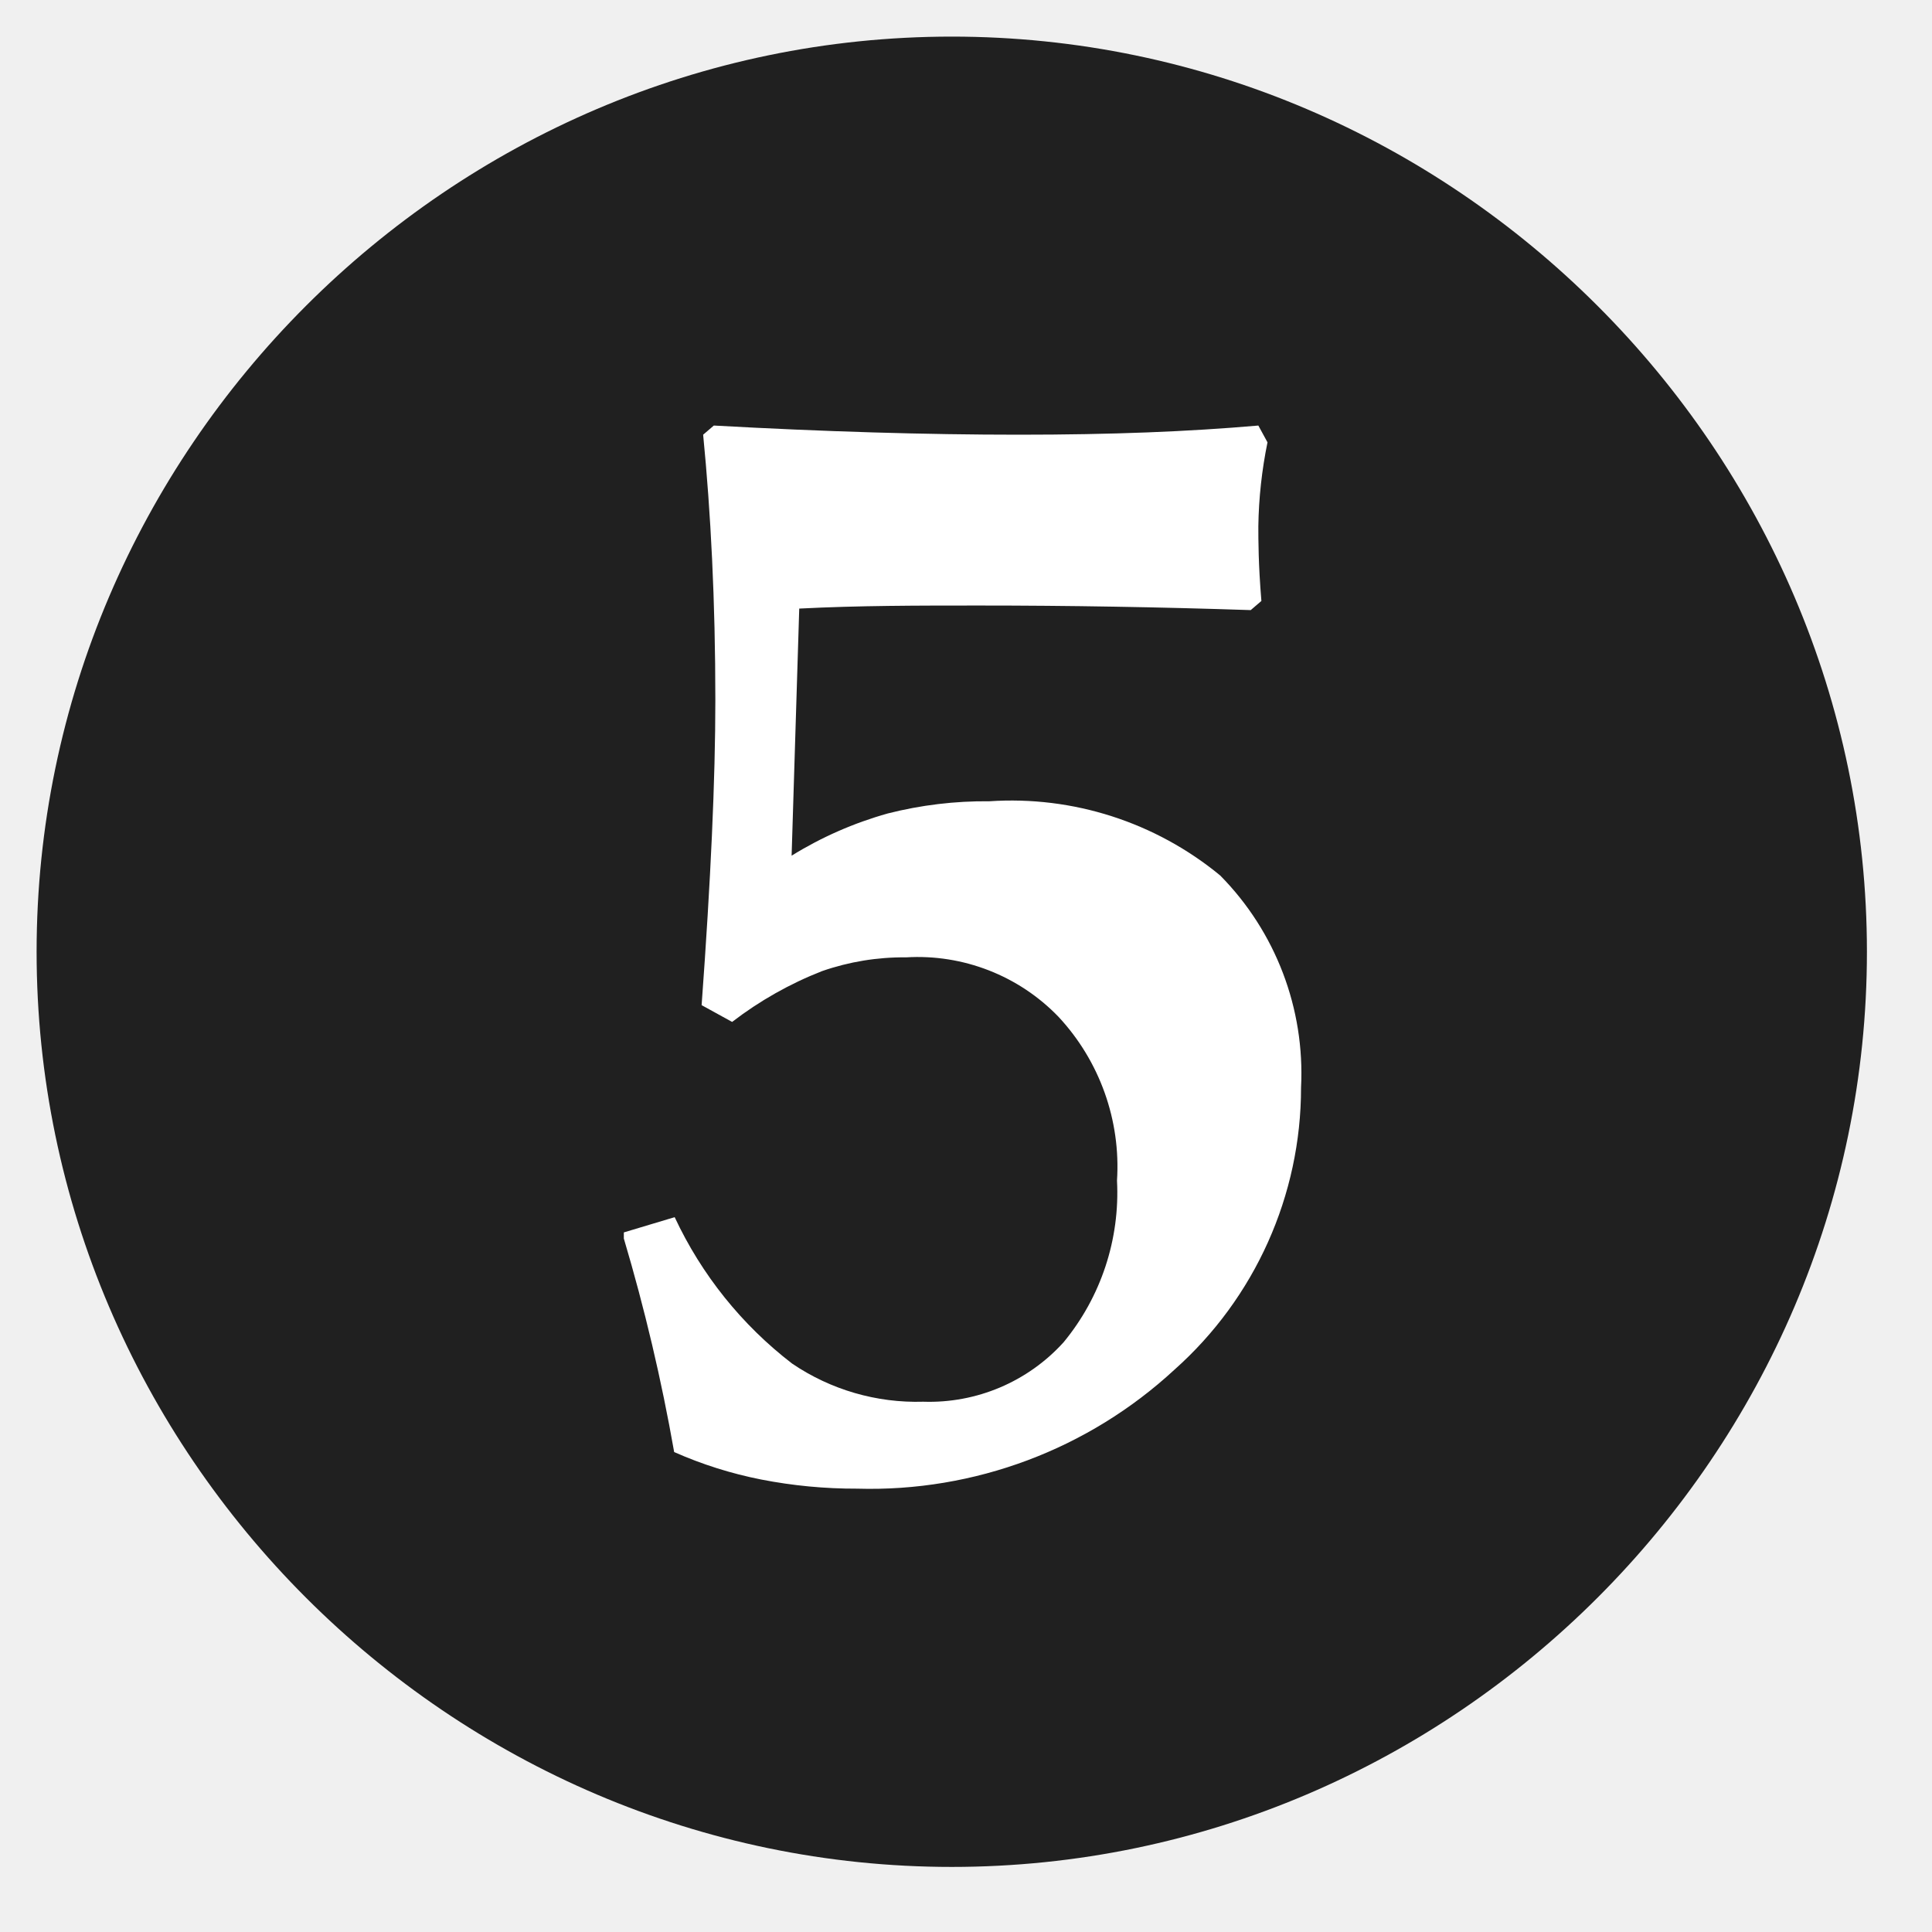
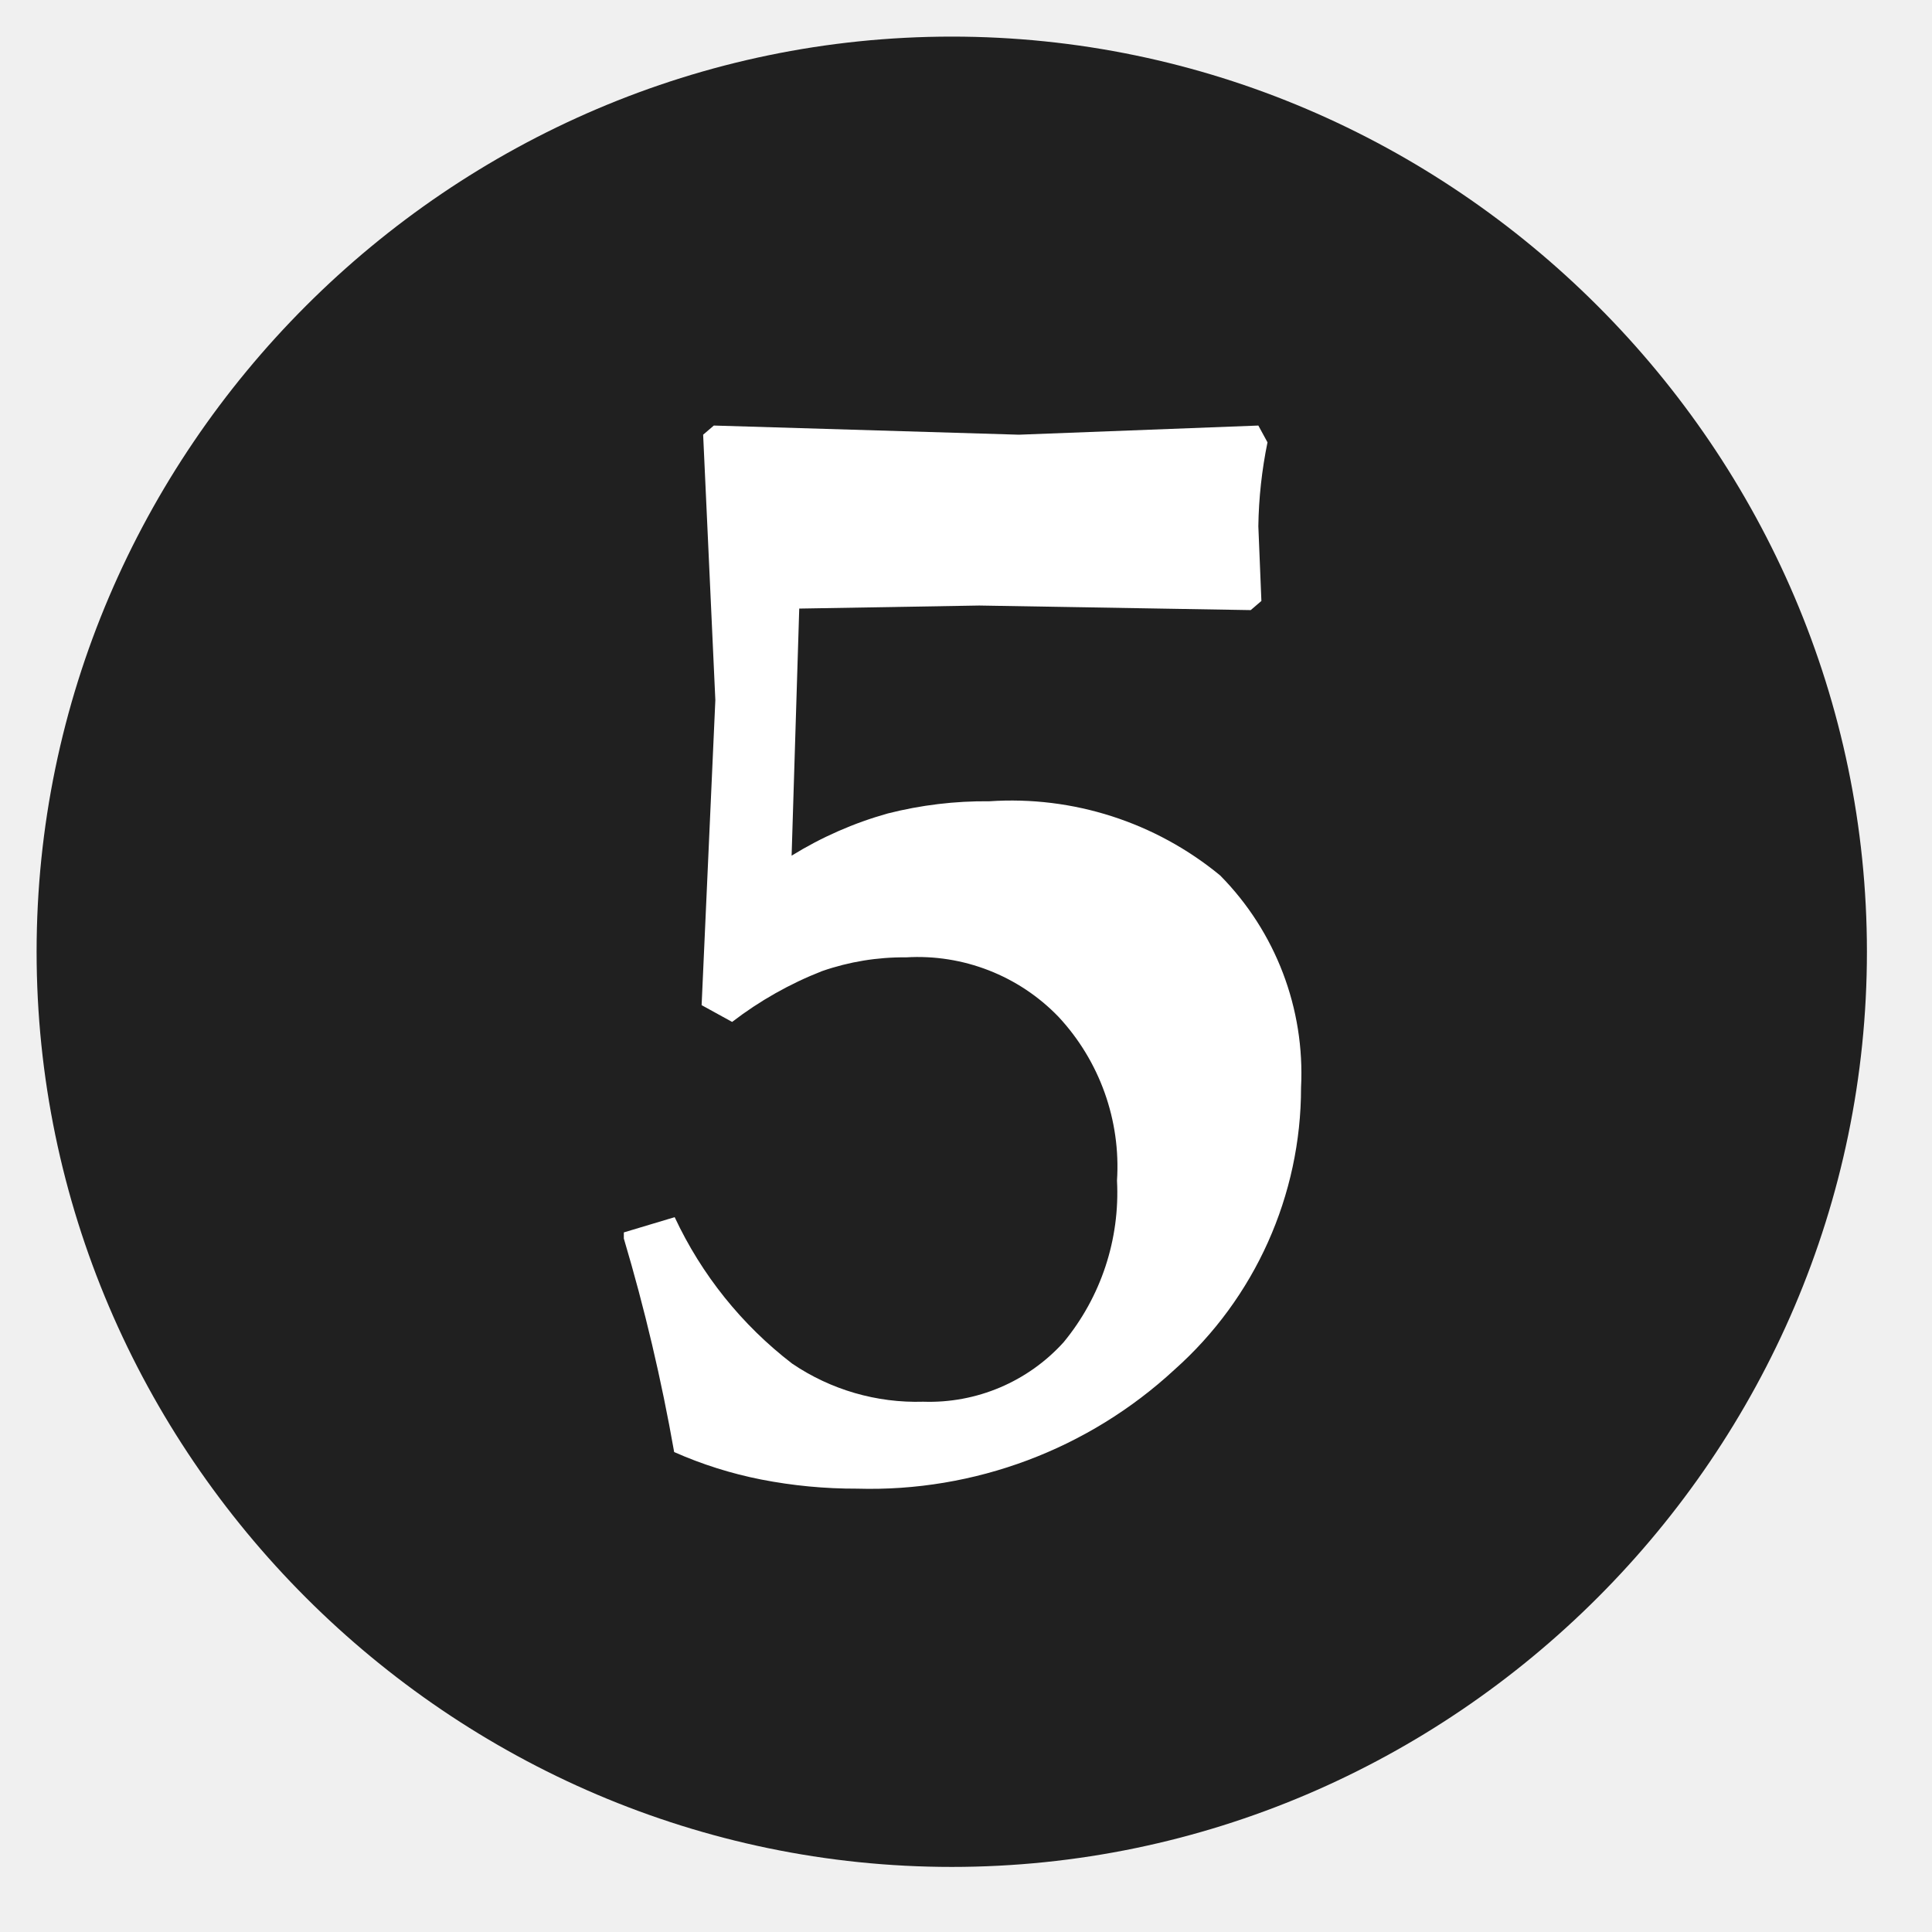
- <svg xmlns="http://www.w3.org/2000/svg" width="100%" height="100%" viewBox="0 0 38 38" version="1.1" xml:space="preserve" style="fill-rule:evenodd;clip-rule:evenodd;stroke-linejoin:round;stroke-miterlimit:2;">
-   <path d="M36.72,18.72C36.72,8.845 28.595,0.72 18.72,0.72C8.845,0.72 0.72,8.845 0.72,18.72C0.72,28.595 8.845,36.72 18.72,36.72C28.595,36.72 36.72,28.595 36.72,18.72" style="fill:rgb(32,32,32);fill-rule:nonzero;" />
-   <path d="M12.27,24.36L12.27,24.24L13.27,23.94C13.798,25.071 14.59,26.059 15.58,26.82C16.339,27.335 17.243,27.598 18.16,27.57C19.207,27.605 20.217,27.177 20.92,26.4C21.655,25.509 22.03,24.374 21.97,23.22C22.046,22.035 21.629,20.869 20.82,20C20.04,19.19 18.942,18.762 17.82,18.83C17.259,18.824 16.7,18.916 16.17,19.1C15.536,19.348 14.94,19.685 14.4,20.1L13.8,19.77C13.98,17.31 14.07,15.33 14.07,13.77C14.07,11.82 13.98,10.08 13.83,8.55L14.04,8.37C16.2,8.49 18.21,8.55 20.04,8.55C21.87,8.55 23.37,8.49 24.75,8.37L24.93,8.7C24.819,9.243 24.758,9.796 24.75,10.35C24.75,10.62 24.75,11.1 24.81,11.82L24.6,12C22.8,11.94 21.03,11.91 19.26,11.91C18.06,11.91 16.89,11.91 15.72,11.97L15.57,16.83C16.158,16.466 16.794,16.187 17.46,16C18.113,15.834 18.786,15.753 19.46,15.76C21.104,15.649 22.729,16.172 24,17.22C25.091,18.325 25.668,19.839 25.59,21.39C25.591,23.51 24.684,25.532 23.1,26.94C21.407,28.506 19.165,29.347 16.86,29.28C16.226,29.282 15.593,29.222 14.97,29.1C14.382,28.984 13.808,28.803 13.26,28.56C13.011,27.142 12.68,25.74 12.27,24.36Z" style="fill:white;fill-rule:nonzero;" />
+ <svg xmlns="http://www.w3.org/2000/svg" viewBox="0 0 38 38" fill-rule="nonzero" stroke-linejoin="round" stroke-miterlimit="2">
+   <path d="M36.72 18.72c0-9.875-8.125-18-18-18s-18 8.125-18 18 8.125 18 18 18 18-8.125 18-18" fill="#202020" />
+   <path d="M12.27 24.36v-.12l1-.3c.528 1.131 1.32 2.119 2.31 2.88a4.36 4.36 0 0 0 2.58.75 3.56 3.56 0 0 0 2.76-1.17 4.62 4.62 0 0 0 1.05-3.18c.076-1.185-.341-2.351-1.15-3.22-.78-.81-1.878-1.238-3-1.17-.561-.006-1.12.086-1.65.27-.634.248-1.23.585-1.77 1l-.6-.33.27-6-.24-5.22.21-.18 6 .18 4.71-.18.18.33c-.111.543-.172 1.096-.18 1.65l.06 1.47-.21.18-5.34-.09-3.54.06-.15 4.86a7.38 7.38 0 0 1 1.89-.83c.653-.166 1.326-.247 2-.24 1.644-.111 3.269.412 4.54 1.46a5.54 5.54 0 0 1 1.59 4.17c.001 2.12-.906 4.142-2.49 5.55-1.693 1.566-3.935 2.407-6.24 2.34-.634.002-1.267-.058-1.89-.18-.588-.116-1.162-.297-1.71-.54a37.55 37.55 0 0 0-.99-4.2z" fill="#fff" />
</svg>
